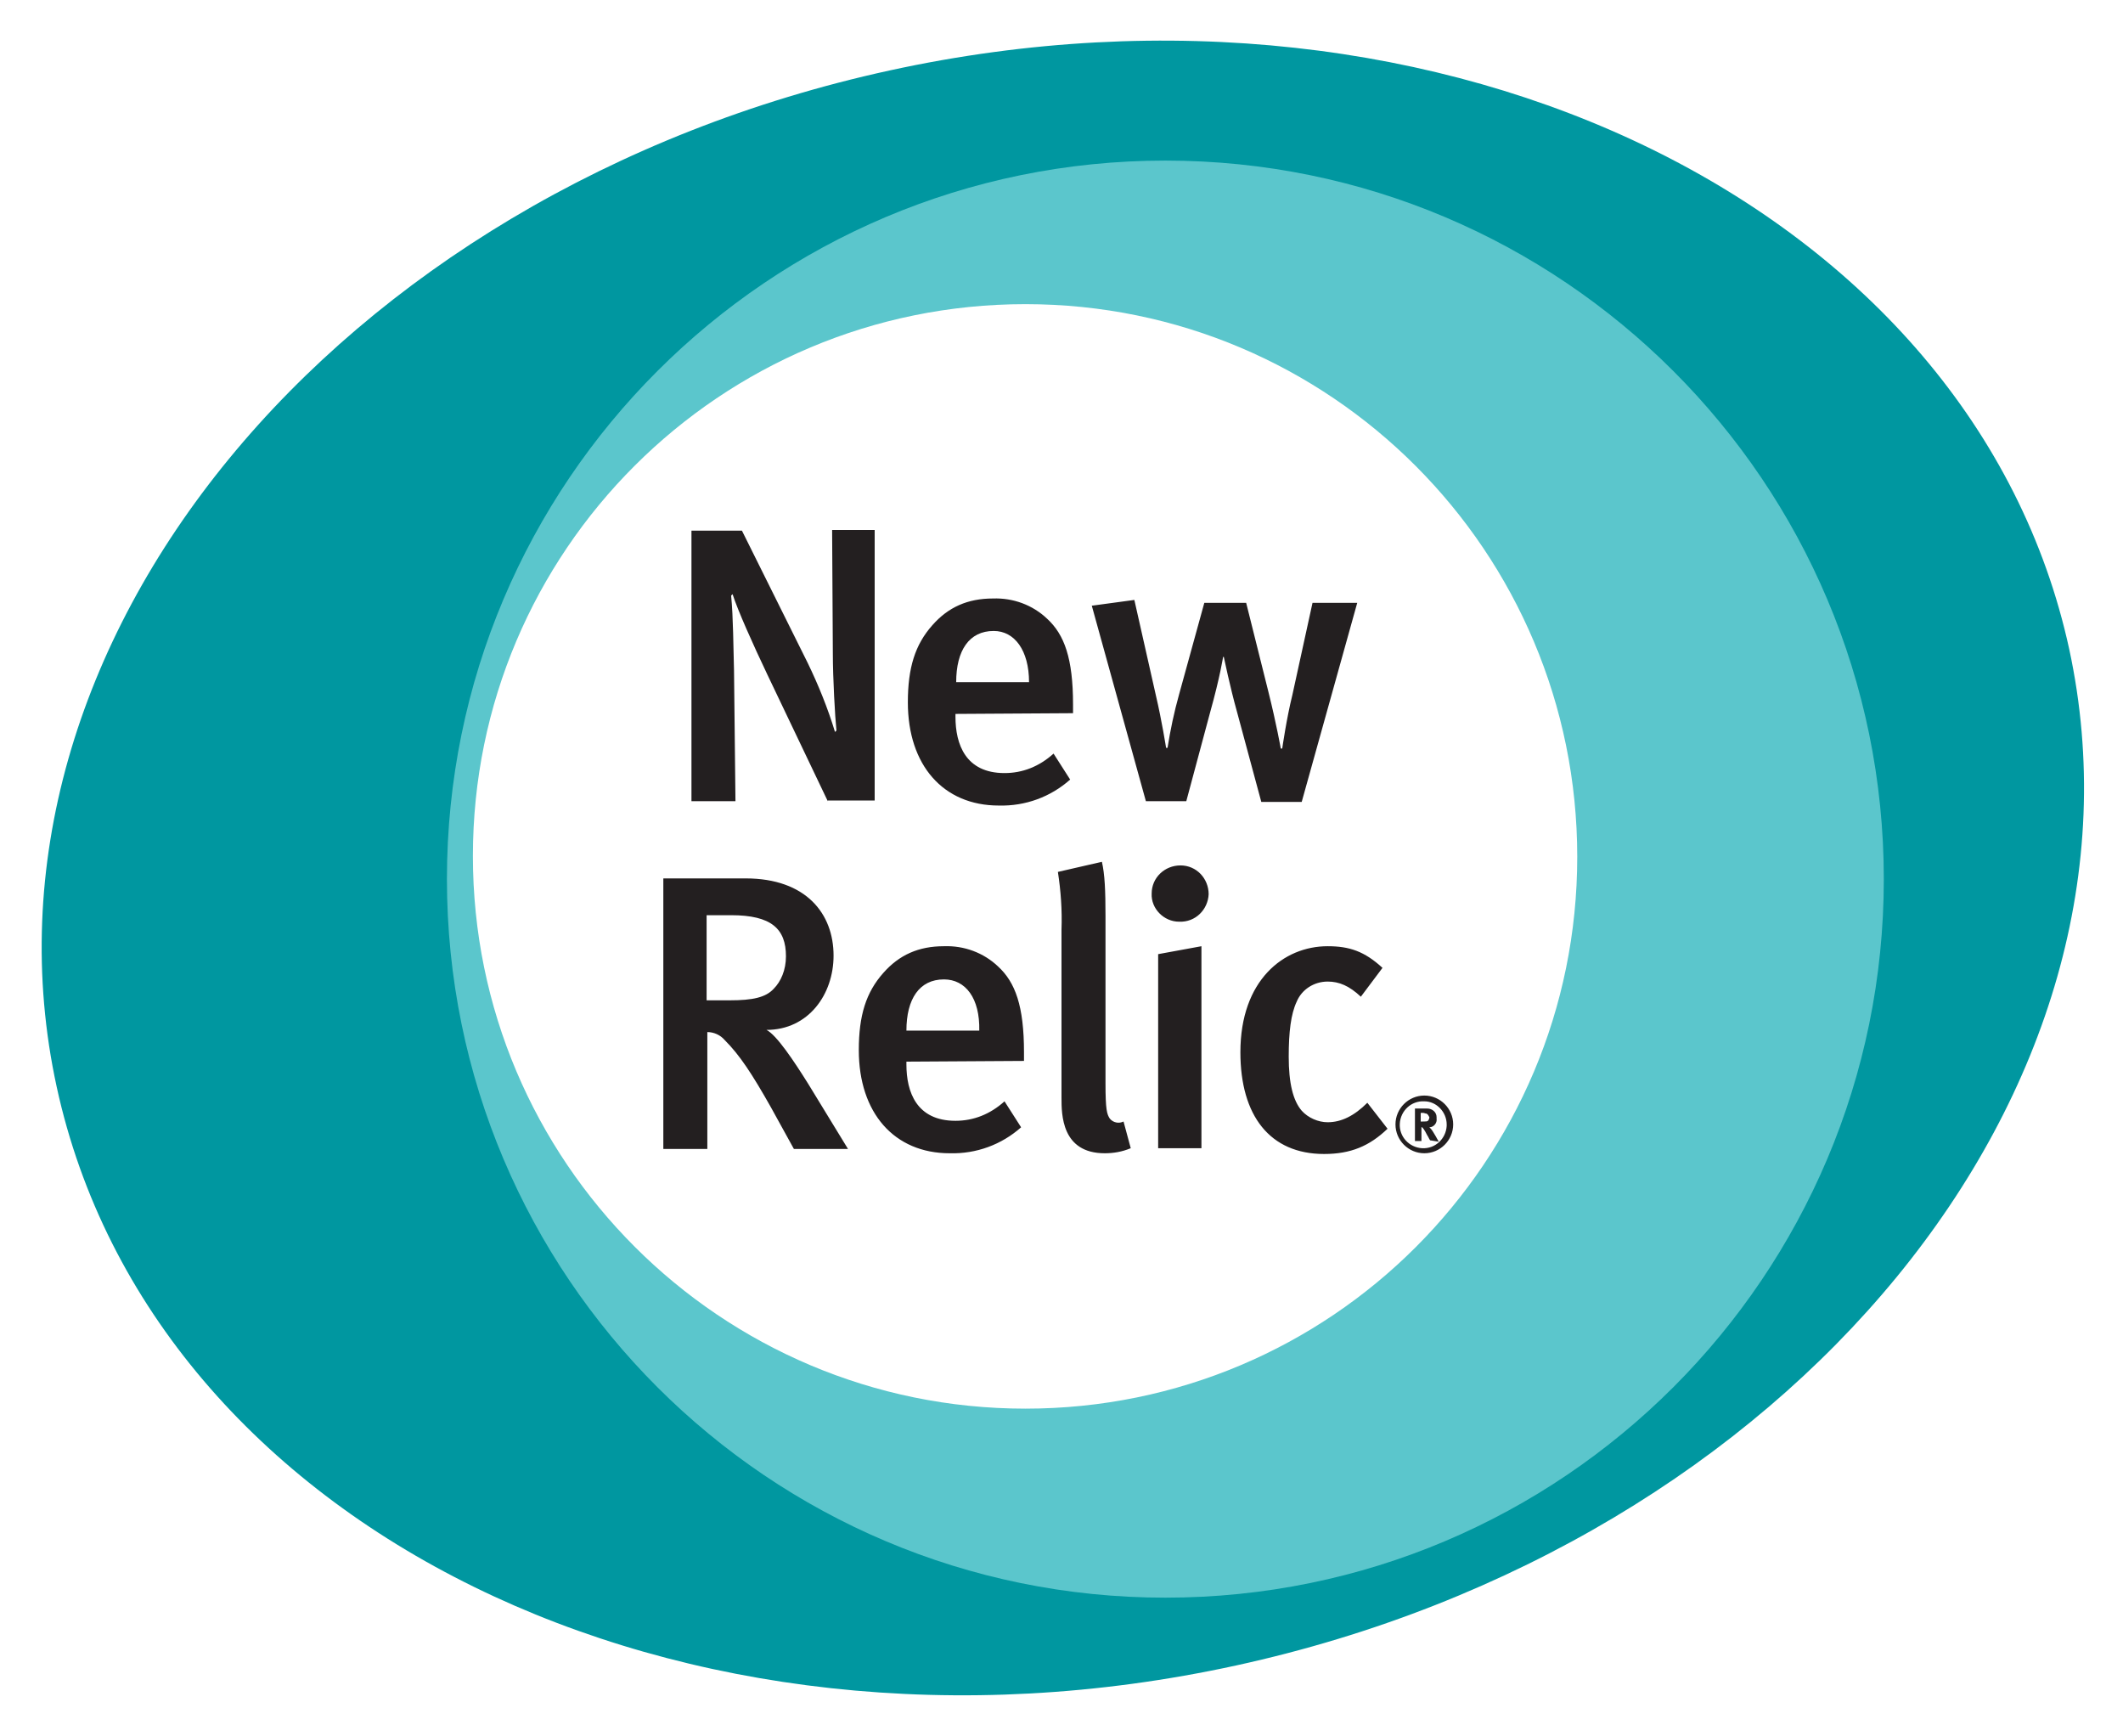
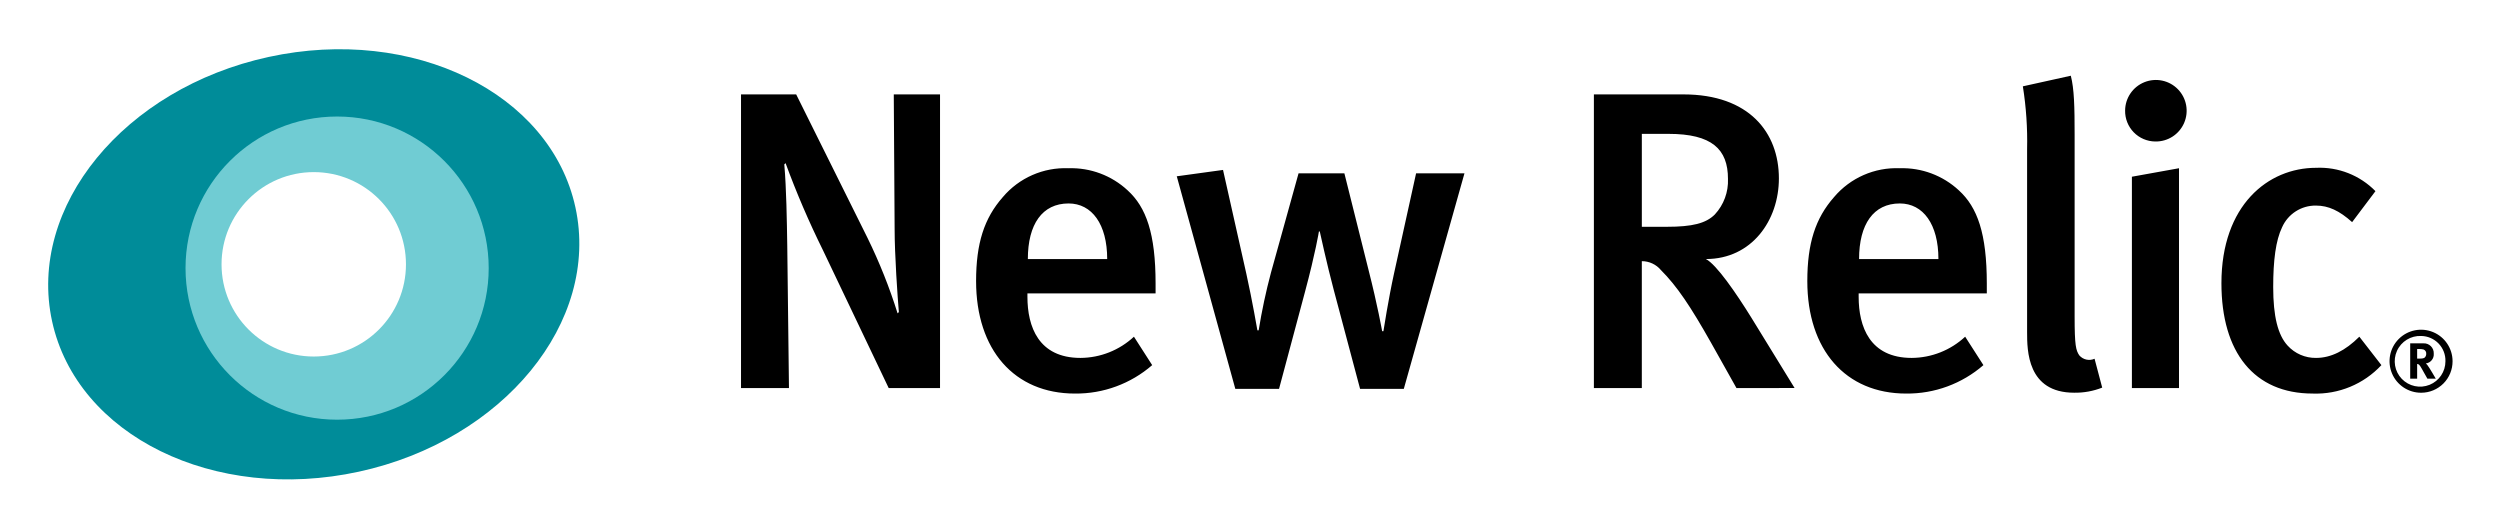
- <svg xmlns="http://www.w3.org/2000/svg" role="img" viewBox="-3.16 27.34 294.32 240.57">
-   <style>svg {enable-background:new 0 0 288 288}</style>
-   <path fill="#0097a0" d="M283.7 117.3c-13.3-61-86.5-97-163.5-80.2S-8.6 116.9 4.7 178s86.5 97 163.5 80.2 128.7-79.8 115.5-140.9zM139 223.9c-43 0-77.8-34.8-77.8-77.8S96 68.2 139 68.2s77.8 34.8 77.8 77.8-34.8 77.9-77.8 77.9z" />
-   <path fill="#5bc6cc" d="M158.4 49.6c-55 0-99.6 44.6-99.6 99.6s44.6 99.6 99.6 99.6 99.6-44.6 99.6-99.6-44.6-99.6-99.6-99.6zm-19.4 173c-42.3 0-76.6-34.3-76.6-76.6S96.7 69.5 139 69.5s76.5 34.3 76.5 76.6-34.2 76.5-76.5 76.5z" />
-   <path fill="#231f20" d="M111.6 138.4l-8.4-17.6c-2-4.2-4.1-8.9-4.8-11.1l-.2.2c.3 3.1.3 7.1.4 10.4l.2 18.1h-6.1v-37.5h7l9.1 18.3c1.5 3.1 2.8 6.3 3.8 9.6l.2-.2c-.2-1.9-.5-7.3-.5-10.7l-.1-17.1h5.9v37.5h-6.5zm17.7-12.1v.4c0 3.8 1.4 7.8 6.8 7.8 2.5 0 4.8-.9 6.8-2.7l2.3 3.6c-2.7 2.4-6.2 3.7-9.9 3.6-7.7 0-12.6-5.6-12.6-14.3 0-4.8 1-8 3.4-10.7 2.2-2.5 4.9-3.7 8.4-3.7 2.8-.1 5.5.9 7.5 2.8 2.4 2.2 3.6 5.5 3.6 11.9v1.2l-16.3.1zm5.3-11.5c-3.4 0-5.2 2.7-5.2 7.1h10.1c0-4.4-2-7.1-4.9-7.1zm42.7 23.7h-5.6l-3.4-12.6c-.9-3.2-1.8-7.5-1.8-7.5h-.1s-.4 2.7-1.8 7.7l-3.3 12.3h-5.6l-7.5-27.1 5.9-.8 3 13.3c.8 3.4 1.4 7.2 1.4 7.2h.2c.4-2.5.9-4.9 1.6-7.4l3.5-12.7h5.8l3.1 12.4c1.1 4.4 1.7 7.8 1.7 7.8h.2s.6-4.2 1.4-7.4l2.8-12.8h6.2l-7.7 27.6zm-70.4 48.1l-3.2-5.8c-2.6-4.6-4.3-7.2-6.4-9.3-.6-.7-1.5-1.1-2.4-1.1v16.2h-6.1v-37.5h11.4c8.4 0 12.2 4.9 12.2 10.7 0 5.4-3.5 10.3-9.3 10.3 1.4.7 3.8 4.3 5.8 7.5l5.5 9h-7.5zm-8.7-32.4h-3.4V166H98c3.2 0 5-.4 6.1-1.6 1-1 1.7-2.6 1.7-4.5 0-3.8-2-5.7-7.6-5.7zm24.3 20.3v.4c0 3.8 1.4 7.8 6.8 7.8 2.5 0 4.8-.9 6.8-2.7l2.3 3.6c-2.7 2.4-6.2 3.7-9.9 3.6-7.7 0-12.6-5.6-12.6-14.3 0-4.8 1-8 3.4-10.7 2.2-2.5 4.9-3.7 8.4-3.7 2.8-.1 5.5.9 7.5 2.8 2.4 2.2 3.6 5.5 3.6 11.9v1.2l-16.3.1zm5.2-11.4c-3.4 0-5.2 2.7-5.2 7.1h10.1c.1-4.5-1.9-7.1-4.9-7.1zm22.3 24.1c-6 0-6-5.4-6-7.7v-23.3c.1-2.7-.1-5.4-.5-8l6.1-1.4c.4 1.7.5 4 .5 7.5v23.2c0 3.7.2 4.3.6 4.9.5.6 1.3.7 1.9.4l1 3.7c-1.2.5-2.4.7-3.6.7zm10.3-32.1c-2.1 0-3.9-1.8-3.8-3.9 0-2.2 1.8-3.9 4-3.9s3.9 1.8 3.9 4c-.1 2.1-1.8 3.9-4.1 3.8.1 0 .1 0 0 0zm-2.9 31.5v-27l6-1.1v28h-6zm23 .7c-7.5 0-11.6-5.3-11.6-14.1 0-10 6-14.7 12.1-14.7 3 0 5.1.7 7.6 3l-3 4c-1.6-1.5-3-2.1-4.6-2.1-1.9 0-3.6 1.1-4.3 2.8-.8 1.7-1.1 4.2-1.1 7.6 0 3.7.6 6.1 1.8 7.5.9 1 2.3 1.6 3.6 1.6 1.9 0 3.7-.9 5.5-2.7l2.8 3.6c-2.5 2.4-5.1 3.5-8.8 3.5zm13.9-.1c-2.2 0-4-1.8-4-4s1.8-4 4-4 4 1.8 4 4-1.8 4-4 4zm0-7.2c-1.8-.1-3.3 1.3-3.4 3.1-.1 1.8 1.3 3.3 3.1 3.4 1.8.1 3.3-1.3 3.4-3.1v-.2c0-1.7-1.4-3.2-3.1-3.2zm.8 5.4c-.2-.3-.2-.4-.4-.7-.4-.8-.6-1-.7-1.1h-.1v1.9h-.9V181h1.7c.7 0 1.3.5 1.3 1.2v.2c.1.6-.4 1.2-1 1.2l.2.2c.3.3 1.1 1.8 1.1 1.8l-1.2-.2zm-.5-3.7c-.2 0-.3-.1-.5-.1h-.3v1.2h.3c.4 0 .6 0 .7-.1.1-.1.2-.3.2-.5-.1-.2-.2-.4-.4-.5z" />
+ <svg xmlns="http://www.w3.org/2000/svg" role="img" viewBox="-2.51 78.75 403.26 85.01">
+   <path d="M140.838 141.342l-10.609-22.246a141.76 141.76 0 0 1-6.024-14.031l-.205.205c.342 3.97.411 8.967.479 13.142l.274 22.93h-7.734V93.977h8.898l11.499 23.135a86.254 86.254 0 0 1 4.859 12.184l.205-.206c-.205-2.395-.684-9.172-.684-13.484L141.659 93.977h7.461v47.365zm22.38-15.263v.547c0 4.792 1.78 9.857 8.556 9.857a12.766 12.766 0 0 0 8.625-3.422l2.943 4.586a18.708 18.708 0 0 1-12.457 4.586c-9.788 0-15.948-7.05-15.948-18.139 0-6.092 1.301-10.131 4.312-13.552a13.171 13.171 0 0 1 10.609-4.655 13.376 13.376 0 0 1 9.514 3.559c3.012 2.738 4.518 6.982 4.518 15.058v1.575zm6.639-14.511c-4.244 0-6.571 3.354-6.571 8.967h12.799c0-5.613-2.464-8.967-6.229-8.967zm54.071 29.911h-7.051l-4.244-15.948c-1.095-4.106-2.259-9.445-2.259-9.445h-.137s-.548 3.422-2.259 9.788l-4.175 15.605h-7.05l-9.445-34.292 7.461-1.026 3.765 16.769c.958 4.312 1.779 9.104 1.779 9.104h.205a94.029 94.029 0 0 1 1.985-9.309l4.449-16.017h7.392l3.901 15.606c1.438 5.613 2.191 9.857 2.191 9.857h.205s.821-5.27 1.711-9.308l3.559-16.154h7.803zm53.659-.137l-4.107-7.324c-3.285-5.818-5.476-9.104-8.077-11.705a4.017 4.017 0 0 0-3.081-1.437v20.466H254.59V93.977h14.442c10.609 0 15.4 6.16 15.4 13.552 0 6.776-4.381 13.005-11.772 13.005 1.711.889 4.859 5.475 7.324 9.445l6.982 11.362zm-10.951-41h-4.312v14.99h4.039c4.106 0 6.297-.548 7.734-1.985a7.973 7.973 0 0 0 2.122-5.749c0-4.791-2.601-7.255-9.582-7.255zm30.662 25.737v.547c0 4.792 1.78 9.857 8.556 9.857a12.766 12.766 0 0 0 8.625-3.422l2.943 4.586a18.708 18.708 0 0 1-12.457 4.586c-9.788 0-15.948-7.05-15.948-18.139 0-6.092 1.301-10.131 4.312-13.552a13.171 13.171 0 0 1 10.609-4.655 13.376 13.376 0 0 1 9.514 3.559c3.012 2.738 4.518 6.982 4.518 15.058v1.575zm6.639-14.511c-4.244 0-6.571 3.354-6.571 8.967h12.8c0-5.613-2.464-8.967-6.229-8.967zm28.13 30.528c-7.598 0-7.598-6.845-7.598-9.789v-29.501a56.093 56.093 0 0 0-.685-10.13l7.735-1.711c.548 2.122.616 4.996.616 9.514v29.364c0 4.654.205 5.408.753 6.229a2.119 2.119 0 0 0 2.464.547l1.232 4.654a11.795 11.795 0 0 1-4.517.822zm13.072-40.522a4.908 4.908 0 0 1-4.86-4.996 4.963 4.963 0 1 1 4.86 4.996zm-3.765 39.768v-34.086l7.598-1.369v35.456zm29.157.89c-9.445 0-14.716-6.64-14.716-17.797 0-12.594 7.529-18.617 15.264-18.617a12.612 12.612 0 0 1 9.582 3.765l-3.764 4.997c-2.054-1.848-3.833-2.669-5.818-2.669a5.886 5.886 0 0 0-5.476 3.491c-1.026 2.122-1.437 5.339-1.437 9.651 0 4.723.753 7.734 2.327 9.445a6.084 6.084 0 0 0 4.586 1.985c2.396 0 4.723-1.163 6.982-3.422l3.559 4.586a14.421 14.421 0 0 1-11.088 4.586zm17.51-.132a5.083 5.083 0 1 1 5.057-5.084 5.06 5.06 0 0 1-5.057 5.084zm0-9.156a4.09 4.09 0 1 0 3.908 4.072 3.969 3.969 0 0 0-3.908-4.072zm.998 6.888c-.219-.383-.314-.533-.533-.943-.56-1.024-.738-1.312-.943-1.394a.387.387 0 0 0-.178-.041v2.378h-1.12v-5.699h2.118a1.582 1.582 0 0 1 1.681 1.668 1.463 1.463 0 0 1-1.271 1.572 1.309 1.309 0 0 1 .232.246c.328.41 1.366 2.214 1.366 2.214zm-.601-4.701a2.285 2.285 0 0 0-.643-.082h-.41v1.545h.383c.492 0 .71-.055.861-.192a.803.803 0 0 0 .219-.574.671.671 0 0 0-.41-.697z" />
+   <path fill="#008c99" d="M90.309 112.207c-4.017-18.473-26.171-29.34-49.483-24.271-23.31 5.068-38.951 24.154-34.936 42.627 4.017 18.473 26.172 29.341 49.482 24.272 23.312-5.068 38.954-24.155 34.937-42.628zM48.101 138.414a17.029 17.029 0 1 1 17.027-17.031A17.03 17.03 0 0 1 48.101 138.414z" />
+   <path fill="#70ccd3" d="M51.867 97.546a24.451 24.451 0 1 0 24.452 24.45 24.451 24.451 0 0 0-24.452-24.45zm-3.766 38.714a14.874 14.874 0 1 1 14.873-14.876 14.876 14.876 0 0 1-14.873 14.876z" />
</svg>
